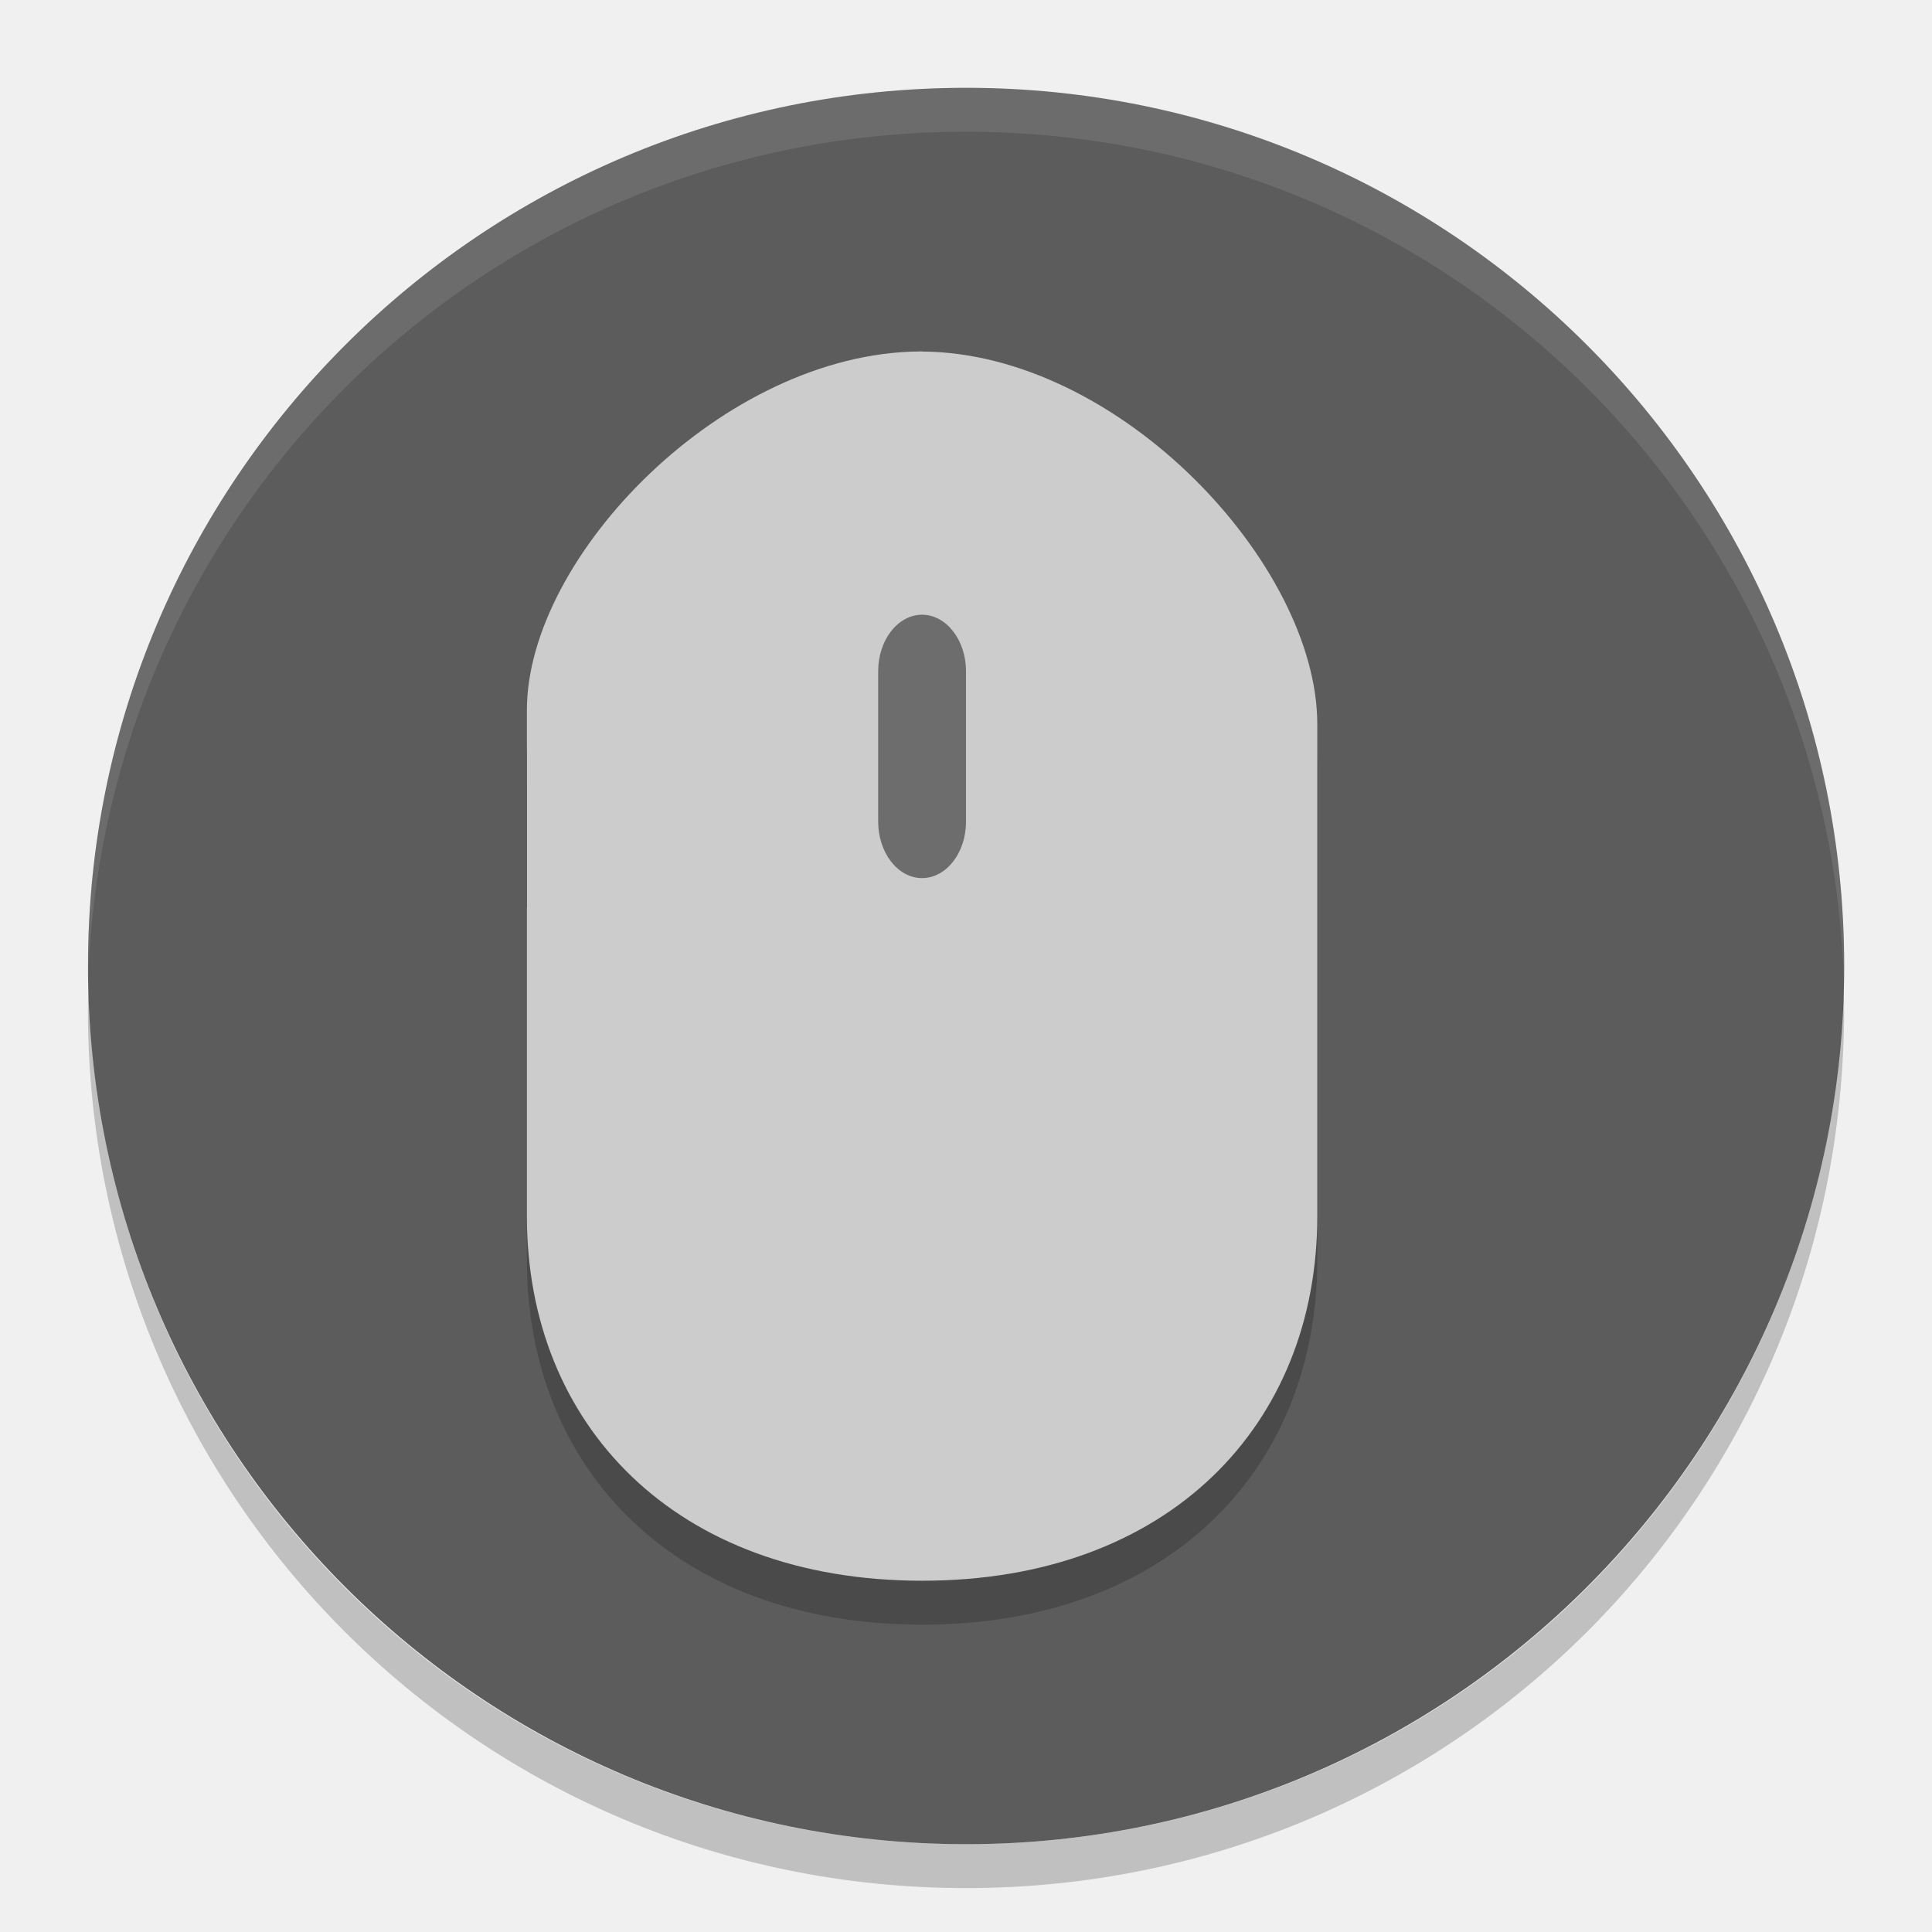
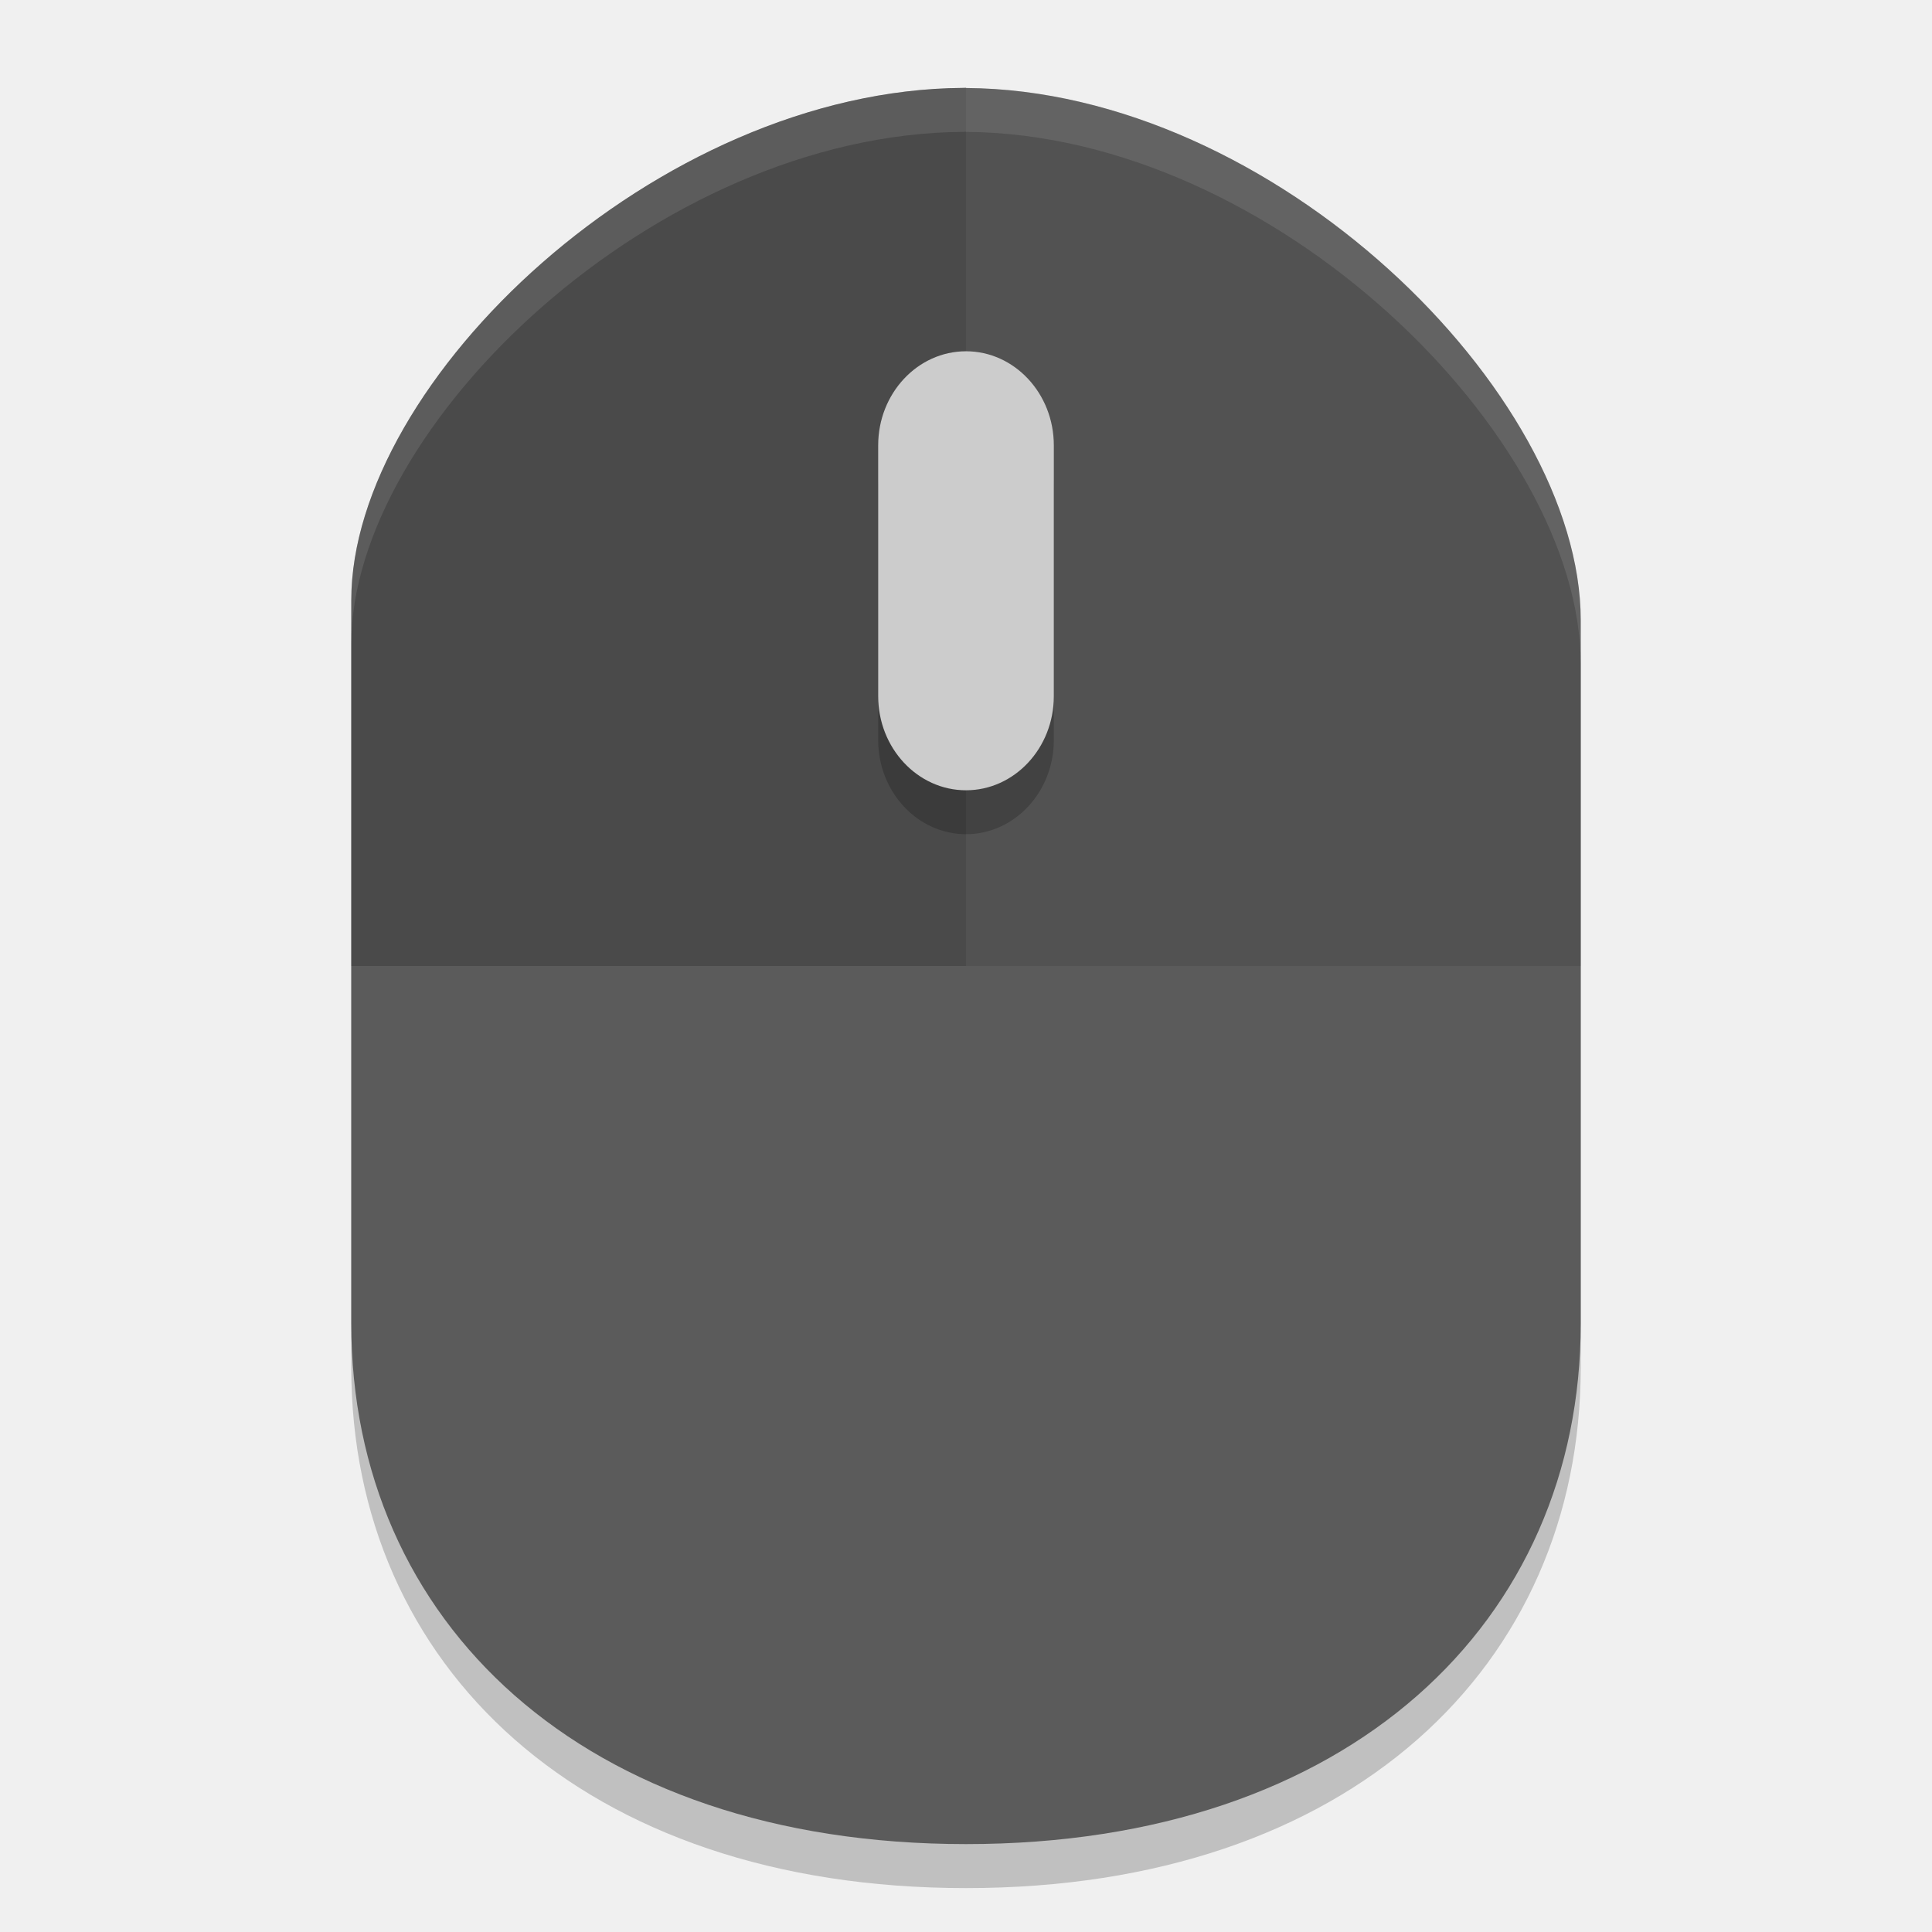
- <svg xmlns="http://www.w3.org/2000/svg" height="22" width="22" version="1">
-   <g transform="translate(-52.273,-4.186)" display="none">
-     <rect rx="9" ry="9" height="44" width="44" y="2" x="2" display="inline" fill="#abe1ad" />
+ <svg xmlns="http://www.w3.org/2000/svg" width="22" height="22" version="1">
+   <g style="display:none" display="none" transform="translate(-52.273,-28.186)">
+     <rect style="fill:#abe1ad" width="44" height="44" x="2" y="2" rx="9" ry="9" />
  </g>
-   <rect ry="9.999" rx="10" transform="matrix(0,-1,-1,0,0,0)" height="19.998" width="20" y="-21" x="-21" fill="#5c5c5c" />
-   <path d="m10.5 4.5v5.833h-4.5v-1.75c0-1.75 2.25-4.083 4.5-4.083" />
-   <path opacity=".2" d="m10.479 4.5v4.453h-4.479v5.399c0 2.37 1.687 4.148 4.5 4.148 2.812 0.001 4.5-1.778 4.5-4.148v-5.609c0-1.819-2.26-4.243-4.52-4.243z" />
-   <path opacity=".1" fill="#fff" d="m11 1c-5.54 0-9.999 4.46-9.999 10 0 0.084-0.002 0.167 0 0.25 0.132-5.423 4.544-9.75 9.999-9.75s9.867 4.327 9.999 9.75c0.002-0.084 0-0.166 0-0.25 0-5.54-4.459-10-9.999-10z" />
-   <path fill="#ccc" d="m10.48 4v0.002c-2.243 0.013-4.48 2.337-4.48 4.082v0.369 1.381 4.018c0 2.37 1.688 4.148 4.5 4.148 2.812 0.001 4.5-1.778 4.5-4.148v-5.607c0-1.813-2.247-4.228-4.5-4.242v-0.002c-0.003 0-0.006-0-0.01 0-0.003-0-0.006 0-0.01 0z" />
-   <path fill="#6d6d6d" d="m10.5 7c0.275 0 0.5 0.288 0.5 0.643v1.714c0 0.354-0.224 0.642-0.5 0.642-0.276 0-0.5-0.288-0.5-0.643v-1.714c0-0.354 0.224-0.642 0.5-0.642" />
-   <path opacity=".2" d="m1.007 11.25c-0.002 0.084-0.006 0.166-0.006 0.25 0 5.54 4.46 10 9.999 10s9.999-4.46 9.999-10c0-0.084-0.004-0.167-0.006-0.25-0.132 5.423-4.537 9.75-9.993 9.75-5.455 0-9.861-4.327-9.993-9.75z" />
+   <path style="opacity:0.2" d="m 11,1.5 c -0.009,0 -0.019,0.001 -0.029,0.001 h -0.003 C 7.479,1.521 4,4.842 4,7.334 V 15.574 C 4,18.96 6.625,21.5 11,21.5 c 4.375,7e-4 7,-2.539 7,-5.925 V 7.561 c 0,-2.59 -3.495,-6.038 -7,-6.059 z" />
+   <path style="fill:#5b5b5b" d="m 11,1 c -0.009,0 -0.019,0.001 -0.029,0.001 h -0.003 C 7.479,1.021 4,4.342 4,6.834 v 8.239 c 0,3.386 2.625,5.926 7,5.926 4.375,7e-4 7,-2.539 7,-5.925 V 7.061 c 0,-2.59 -3.495,-6.038 -7,-6.059 z" />
+   <path style="opacity:0.1" d="m 11,1 c -0.009,0 -0.019,9.75e-4 -0.028,9.75e-4 h -0.003 c -3.489,0.02 -6.968,3.341 -6.968,5.833 V 11 H 18 V 7.062 c 0,-2.59 -3.495,-6.038 -7,-6.059 z" />
+   <path style="opacity:0.1" d="m 11,1 c -0.009,0 -0.019,9.75e-4 -0.028,9.75e-4 h -0.003 c -3.489,0.02 -6.968,3.341 -6.968,5.833 V 11 H 11 c 0,0 0,-10 0,-9.997 z" />
+   <path style="opacity:0.2" d="m 11,4.5 c 0.551,0 1,0.48 1,1.071 v 2.857 c 0,0.591 -0.449,1.071 -1,1.071 -0.551,0 -1,-0.48 -1,-1.072 V 5.571 c 0,-0.591 0.449,-1.071 1,-1.071" />
+   <path style="fill:#cccccc" d="m 11,4 c 0.551,0 1,0.48 1,1.071 v 2.857 c 0,0.591 -0.449,1.071 -1,1.071 -0.551,0 -1,-0.48 -1,-1.072 V 5.071 c 0,-0.591 0.449,-1.071 1,-1.071" />
+   <path style="opacity:0.1;fill:#ffffff" d="m 11,1 c -0.009,0 -0.02,0.002 -0.029,0.002 h -0.002 C 7.48,1.022 4,4.342 4,6.834 v 0.5 c 0,-2.492 3.48,-5.812 6.969,-5.832 h 0.002 c 0.009,0 0.02,-0.002 0.029,-0.002 v 0.002 c 3.505,0.021 7,3.469 7,6.059 v -0.5 c 0,-2.59 -3.495,-6.038 -7,-6.059 z" />
</svg>
